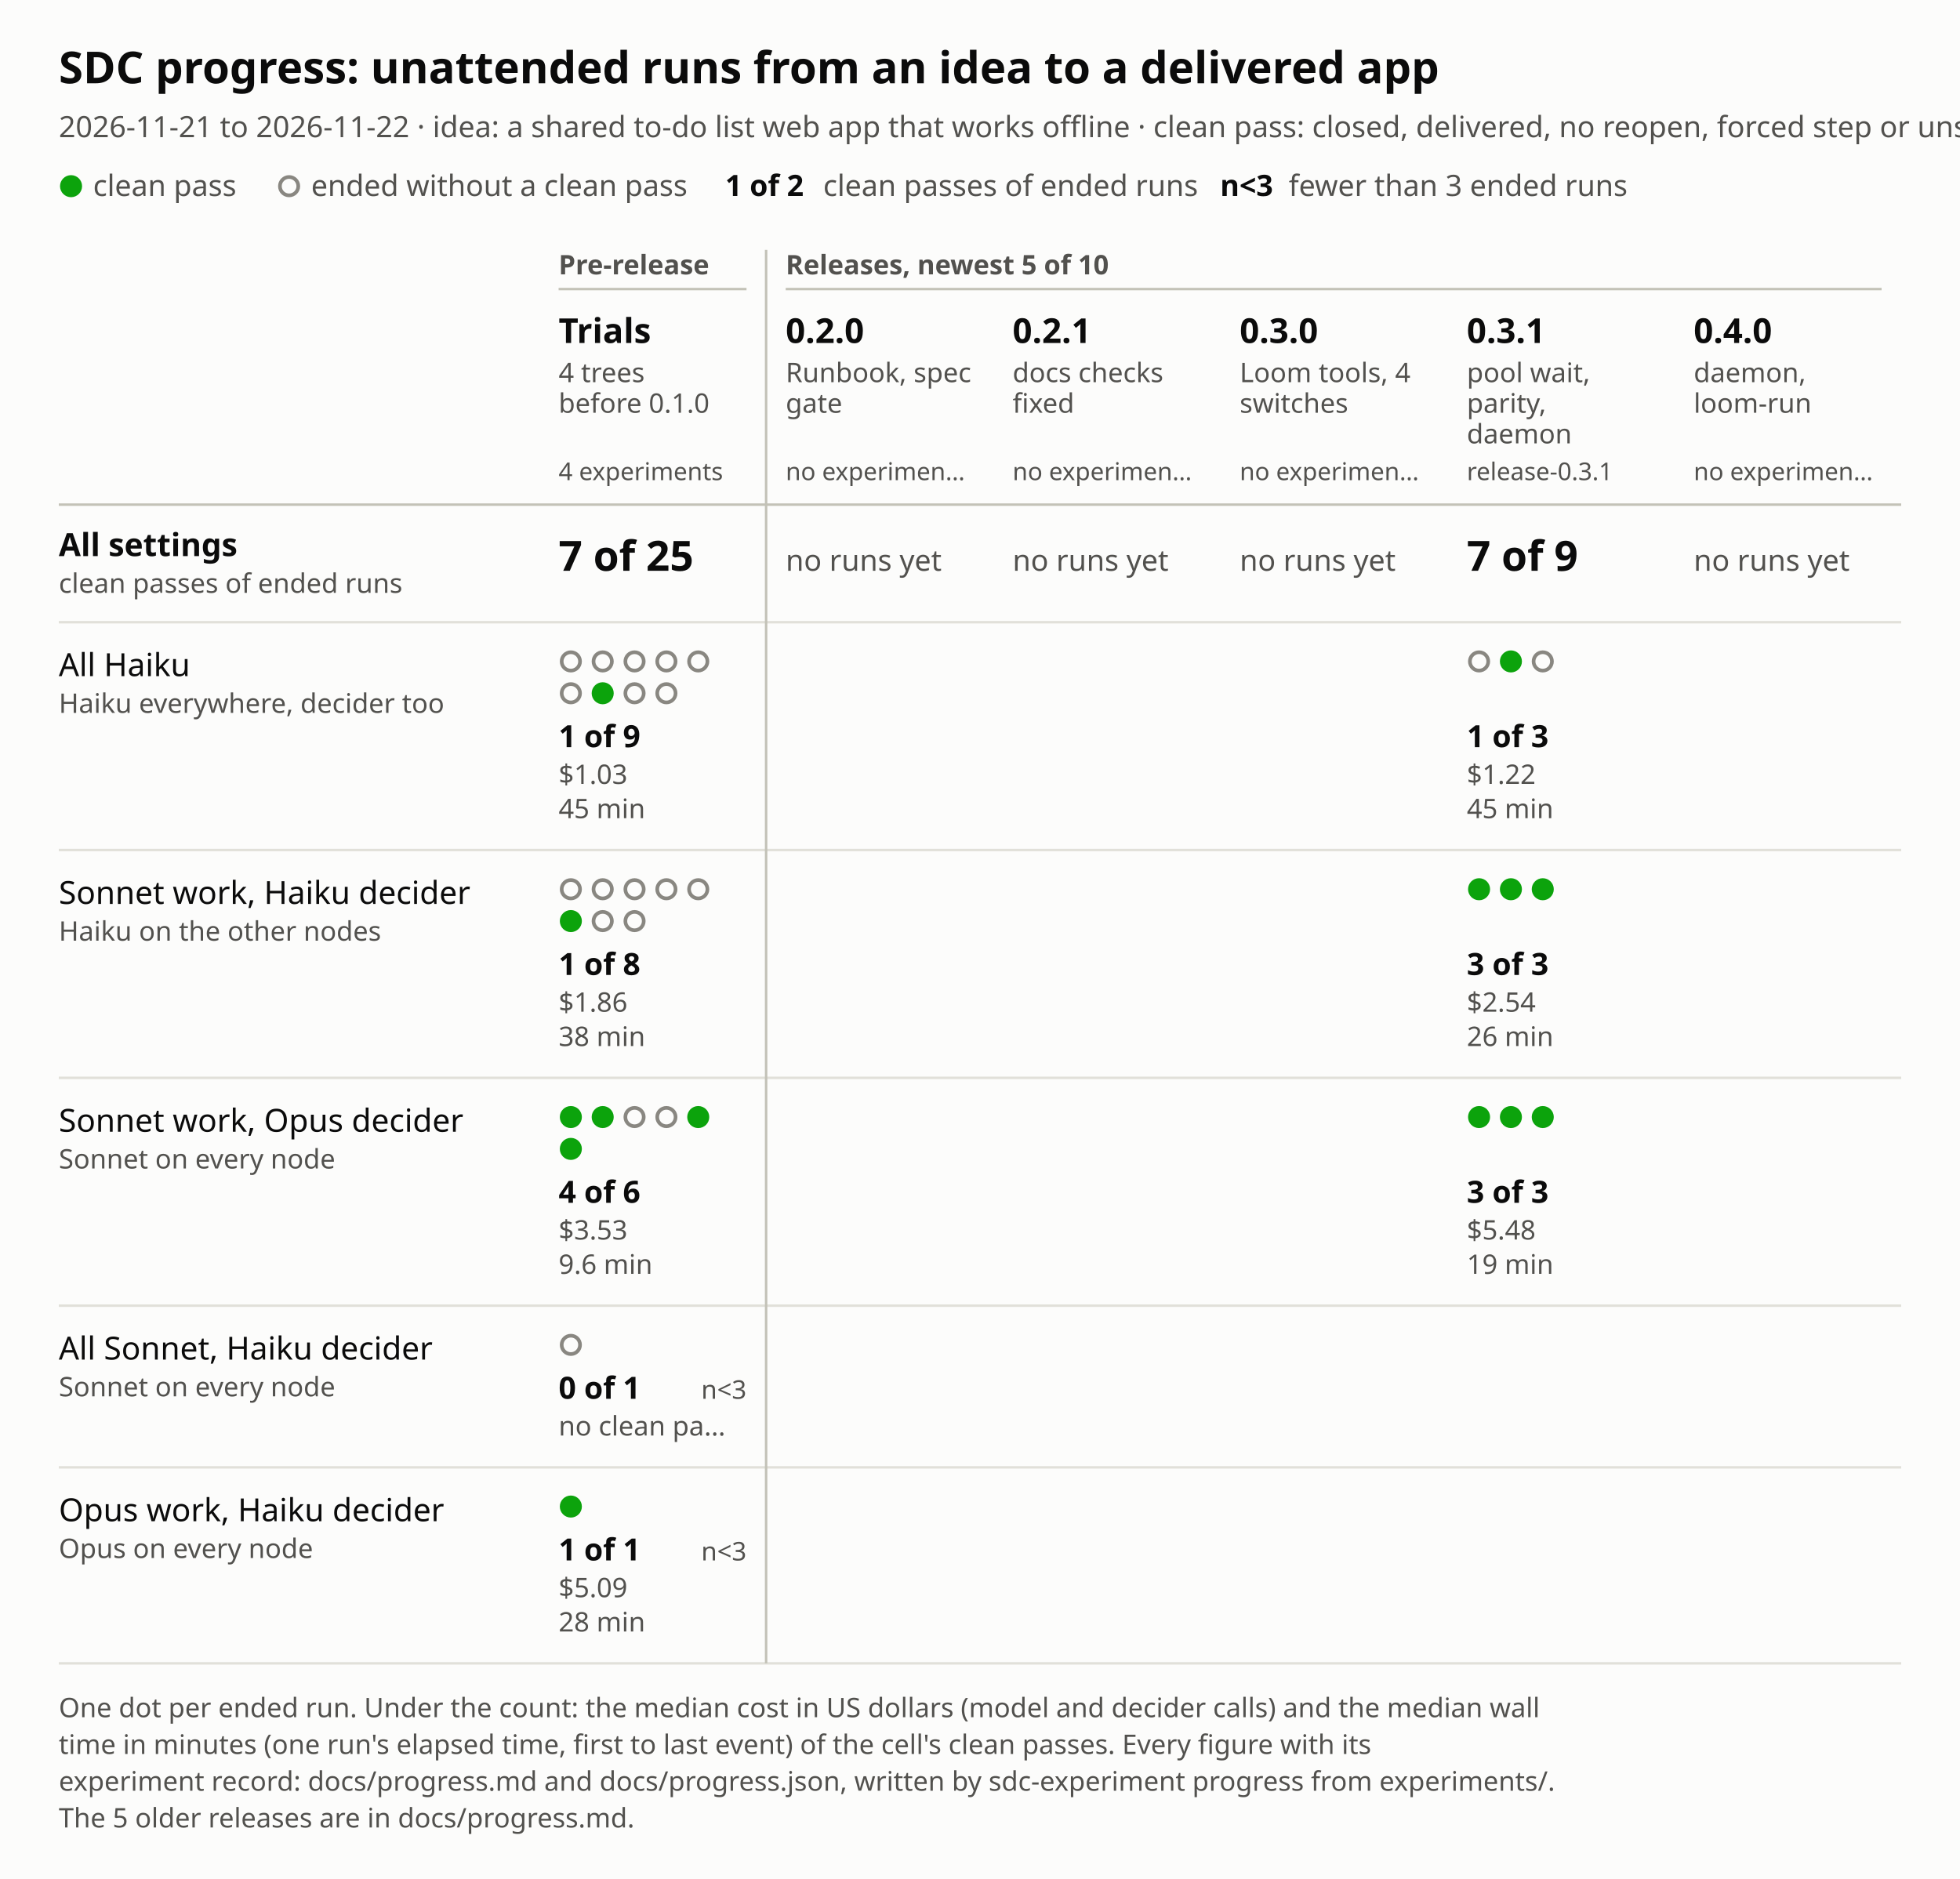
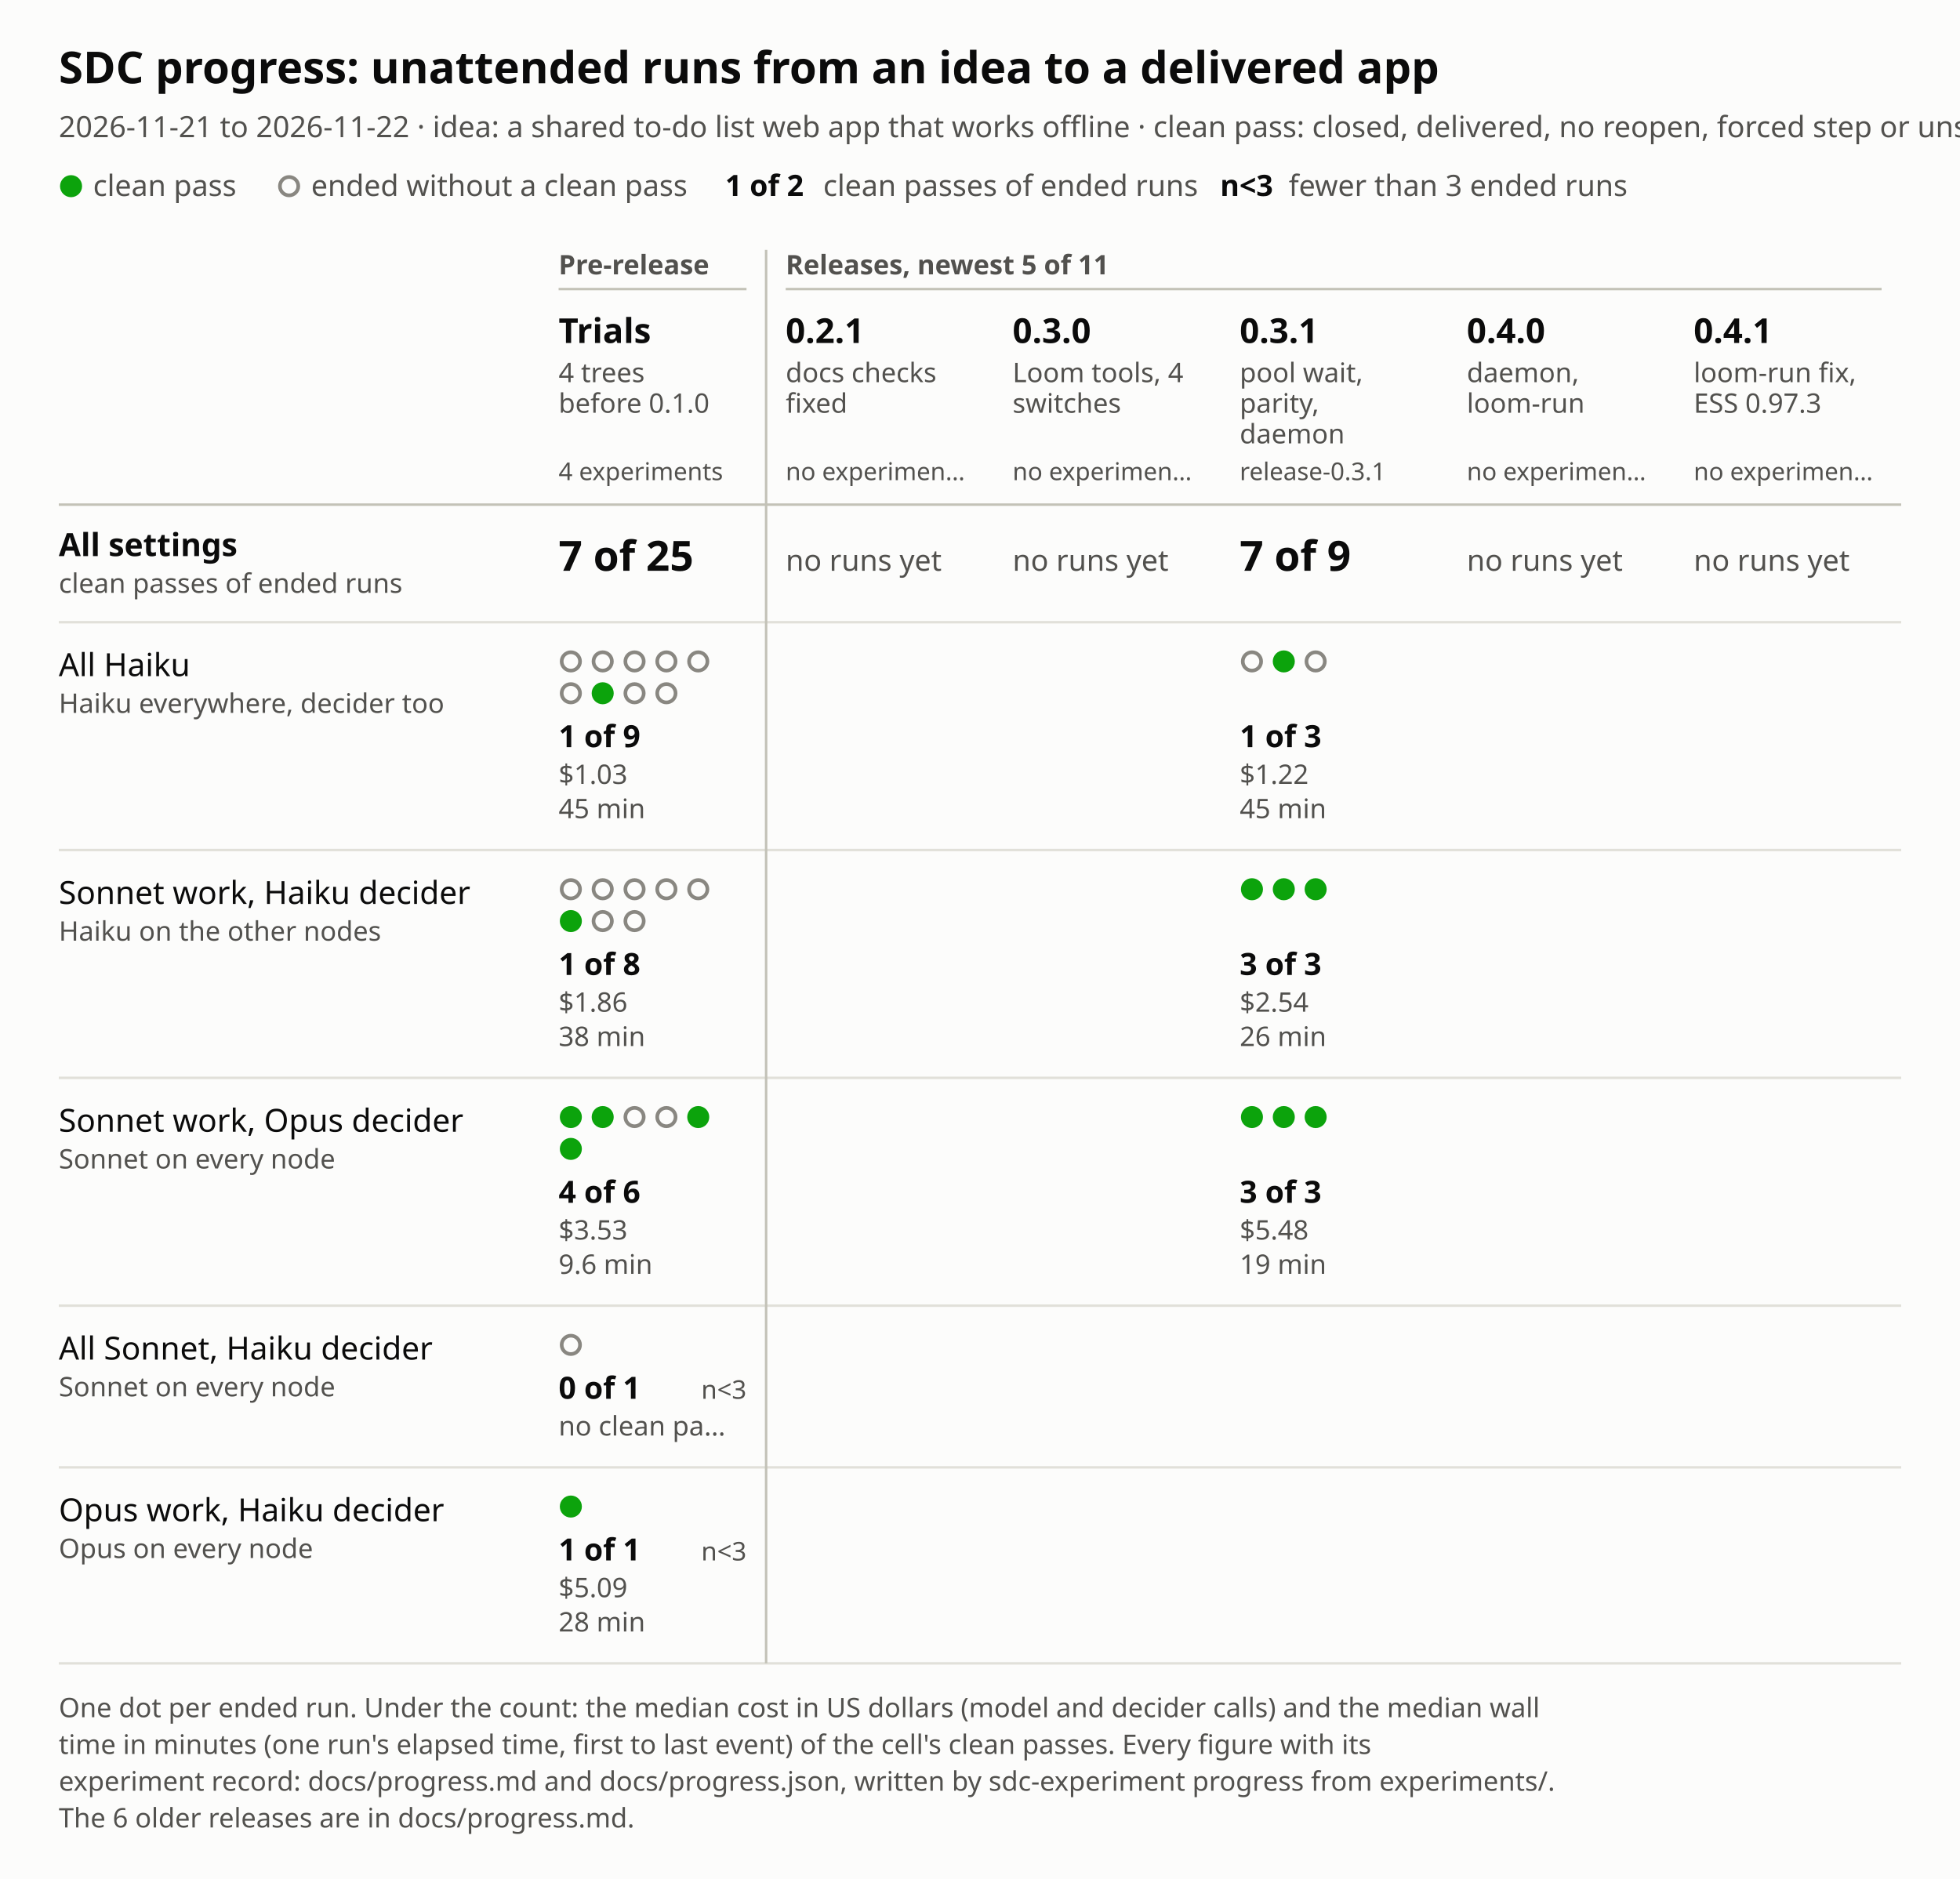
<svg xmlns="http://www.w3.org/2000/svg" viewBox="0 0 800 767" width="800" height="767" role="img" aria-labelledby="title desc">
  <style>text{font-family:system-ui,sans-serif}.bg{fill:#fcfcfb}.t1{fill:#0b0b0b}.t2{fill:#52514e}.gr{stroke:#e1e0d9}.ax{stroke:#c3c2b7}.ok{fill:#0ca30c}.no{fill:#fcfcfb;stroke:#898781}@media (prefers-color-scheme:dark){.bg{fill:#1a1a19}.t1{fill:#f0efec}.t2{fill:#c3c2b7}.gr{stroke:#2c2c2a}.ax{stroke:#454542}.no{fill:#1a1a19;stroke:#a3a29b}}</style>
  <rect width="800" height="767" class="bg" />
  <text x="24" y="34" class="t1" font-size="18" font-weight="600">SDC progress: unattended runs from an idea to a delivered app</text>
  <text x="24" y="56" class="t2" font-size="12">2026-11-21 to 2026-11-22 · idea: a shared to-do list web app that works offline · clean pass: closed, delivered, no reopen, forced step or unstick</text>
  <circle cx="29" cy="76" r="4.5" class="ok" />
  <text x="38" y="80" class="t2" font-size="12">clean pass</text>
  <circle cx="118" cy="76" r="3.75" class="no" stroke-width="1.5" />
  <text x="127" y="80" class="t2" font-size="12">ended without a clean pass</text>
  <text x="296" y="80" class="t1" font-size="12" font-weight="600">1 of 2</text>
  <text x="336" y="80" class="t2" font-size="12">clean passes of ended runs</text>
  <text x="498" y="80" class="t1" font-size="12" font-weight="600">n&lt;3</text>
  <text x="526" y="80" class="t2" font-size="12">fewer than 3 ended runs</text>
  <text x="228" y="112" class="t2" font-size="11" font-weight="600">Pre-release</text>
  <line x1="228" y1="118" x2="304.7" y2="118" class="ax" stroke-width="1" />
-   <text x="320.7" y="112" class="t2" font-size="11" font-weight="600">Releases, newest 5 of 10</text>
+   <text x="320.7" y="112" class="t2" font-size="11" font-weight="600">Releases, newest 5 of 11</text>
  <line x1="320.7" y1="118" x2="768" y2="118" class="ax" stroke-width="1" />
  <text x="228" y="140" class="t1" font-size="14" font-weight="600">Trials</text>
  <text x="228" y="156" class="t2" font-size="11">4 trees</text>
  <text x="228" y="168.5" class="t2" font-size="11">before 0.1.0</text>
  <text x="228" y="196" class="t2" font-size="10">4 experiments</text>
-   <text x="320.7" y="140" class="t1" font-size="14" font-weight="600">0.2.0</text>
-   <text x="320.7" y="156" class="t2" font-size="11">Runbook, spec</text>
-   <text x="320.7" y="168.5" class="t2" font-size="11">gate</text>
+   <text x="320.7" y="140" class="t1" font-size="14" font-weight="600">0.2.1</text>
+   <text x="320.7" y="156" class="t2" font-size="11">docs checks</text>
+   <text x="320.7" y="168.5" class="t2" font-size="11">fixed</text>
  <text x="320.7" y="196" class="t2" font-size="10">no experimen…</text>
-   <text x="413.3" y="140" class="t1" font-size="14" font-weight="600">0.2.1</text>
-   <text x="413.3" y="156" class="t2" font-size="11">docs checks</text>
-   <text x="413.3" y="168.5" class="t2" font-size="11">fixed</text>
+   <text x="413.3" y="140" class="t1" font-size="14" font-weight="600">0.3.0</text>
+   <text x="413.3" y="156" class="t2" font-size="11">Loom tools, 4</text>
+   <text x="413.3" y="168.5" class="t2" font-size="11">switches</text>
  <text x="413.3" y="196" class="t2" font-size="10">no experimen…</text>
-   <text x="506" y="140" class="t1" font-size="14" font-weight="600">0.3.0</text>
-   <text x="506" y="156" class="t2" font-size="11">Loom tools, 4</text>
-   <text x="506" y="168.5" class="t2" font-size="11">switches</text>
-   <text x="506" y="196" class="t2" font-size="10">no experimen…</text>
-   <text x="598.7" y="140" class="t1" font-size="14" font-weight="600">0.3.1</text>
-   <text x="598.7" y="156" class="t2" font-size="11">pool wait,</text>
-   <text x="598.7" y="168.5" class="t2" font-size="11">parity,</text>
-   <text x="598.7" y="181" class="t2" font-size="11">daemon</text>
-   <text x="598.7" y="196" class="t2" font-size="10">release-0.3.1</text>
-   <text x="691.3" y="140" class="t1" font-size="14" font-weight="600">0.4.0</text>
-   <text x="691.3" y="156" class="t2" font-size="11">daemon,</text>
-   <text x="691.3" y="168.5" class="t2" font-size="11">loom-run</text>
+   <text x="506" y="140" class="t1" font-size="14" font-weight="600">0.3.1</text>
+   <text x="506" y="156" class="t2" font-size="11">pool wait,</text>
+   <text x="506" y="168.5" class="t2" font-size="11">parity,</text>
+   <text x="506" y="181" class="t2" font-size="11">daemon</text>
+   <text x="506" y="196" class="t2" font-size="10">release-0.3.1</text>
+   <text x="598.7" y="140" class="t1" font-size="14" font-weight="600">0.4.0</text>
+   <text x="598.7" y="156" class="t2" font-size="11">daemon,</text>
+   <text x="598.7" y="168.5" class="t2" font-size="11">loom-run</text>
+   <text x="598.7" y="196" class="t2" font-size="10">no experimen…</text>
+   <text x="691.3" y="140" class="t1" font-size="14" font-weight="600">0.4.1</text>
+   <text x="691.3" y="156" class="t2" font-size="11">loom-run fix,</text>
+   <text x="691.3" y="168.5" class="t2" font-size="11">ESS 0.97.3</text>
  <text x="691.3" y="196" class="t2" font-size="10">no experimen…</text>
  <line x1="24" y1="206" x2="776" y2="206" class="ax" stroke-width="1" />
  <text x="24" y="227" class="t1" font-size="13" font-weight="600">All settings</text>
  <text x="24" y="242" class="t2" font-size="11">clean passes of ended runs</text>
  <text x="228" y="233" class="t1" font-size="17" font-weight="600">7 of 25</text>
  <rect x="220" y="206" width="92.7" height="48" fill="transparent" />
  <text x="320.7" y="233" class="t2" font-size="12">no runs yet</text>
  <rect x="312.7" y="206" width="92.7" height="48" fill="transparent" />
  <text x="413.3" y="233" class="t2" font-size="12">no runs yet</text>
  <rect x="405.3" y="206" width="92.7" height="48" fill="transparent" />
-   <text x="506" y="233" class="t2" font-size="12">no runs yet</text>
+   <text x="506" y="233" class="t1" font-size="17" font-weight="600">7 of 9</text>
  <rect x="498" y="206" width="92.7" height="48" fill="transparent" />
-   <text x="598.7" y="233" class="t1" font-size="17" font-weight="600">7 of 9</text>
+   <text x="598.7" y="233" class="t2" font-size="12">no runs yet</text>
  <rect x="590.7" y="206" width="92.7" height="48" fill="transparent" />
  <text x="691.3" y="233" class="t2" font-size="12">no runs yet</text>
  <rect x="683.3" y="206" width="92.7" height="48" fill="transparent" />
  <line x1="24" y1="254" x2="776" y2="254" class="gr" stroke-width="1" />
  <text x="24" y="276" class="t1" font-size="13">All Haiku</text>
  <text x="24" y="291" class="t2" font-size="11">Haiku everywhere, decider too</text>
  <circle cx="233" cy="270" r="3.75" class="no" stroke-width="1.5" />
  <circle cx="246" cy="270" r="3.75" class="no" stroke-width="1.5" />
  <circle cx="259" cy="270" r="3.75" class="no" stroke-width="1.5" />
  <circle cx="272" cy="270" r="3.75" class="no" stroke-width="1.5" />
  <circle cx="285" cy="270" r="3.75" class="no" stroke-width="1.5" />
  <circle cx="233" cy="283" r="3.75" class="no" stroke-width="1.5" />
  <circle cx="246" cy="283" r="4.5" class="ok" />
  <circle cx="259" cy="283" r="3.75" class="no" stroke-width="1.5" />
  <circle cx="272" cy="283" r="3.75" class="no" stroke-width="1.5" />
  <text x="228" y="305" class="t1" font-size="12.5" font-weight="600">1 of 9</text>
  <text x="228" y="320" class="t2" font-size="11">$1.03</text>
  <text x="228" y="334" class="t2" font-size="11">45 min</text>
  <rect x="220" y="254" width="92.7" height="93" fill="transparent" />
-   <circle cx="603.7" cy="270" r="3.75" class="no" stroke-width="1.5" />
-   <circle cx="616.7" cy="270" r="4.5" class="ok" />
-   <circle cx="629.7" cy="270" r="3.75" class="no" stroke-width="1.5" />
-   <text x="598.7" y="305" class="t1" font-size="12.5" font-weight="600">1 of 3</text>
-   <text x="598.7" y="320" class="t2" font-size="11">$1.22</text>
-   <text x="598.7" y="334" class="t2" font-size="11">45 min</text>
-   <rect x="590.7" y="254" width="92.7" height="93" fill="transparent" />
+   <circle cx="511" cy="270" r="3.75" class="no" stroke-width="1.5" />
+   <circle cx="524" cy="270" r="4.5" class="ok" />
+   <circle cx="537" cy="270" r="3.75" class="no" stroke-width="1.5" />
+   <text x="506" y="305" class="t1" font-size="12.5" font-weight="600">1 of 3</text>
+   <text x="506" y="320" class="t2" font-size="11">$1.22</text>
+   <text x="506" y="334" class="t2" font-size="11">45 min</text>
+   <rect x="498" y="254" width="92.7" height="93" fill="transparent" />
  <line x1="24" y1="347" x2="776" y2="347" class="gr" stroke-width="1" />
  <text x="24" y="369" class="t1" font-size="13">Sonnet work, Haiku decider</text>
  <text x="24" y="384" class="t2" font-size="11">Haiku on the other nodes</text>
  <circle cx="233" cy="363" r="3.75" class="no" stroke-width="1.5" />
  <circle cx="246" cy="363" r="3.75" class="no" stroke-width="1.5" />
  <circle cx="259" cy="363" r="3.75" class="no" stroke-width="1.5" />
  <circle cx="272" cy="363" r="3.75" class="no" stroke-width="1.5" />
  <circle cx="285" cy="363" r="3.75" class="no" stroke-width="1.5" />
  <circle cx="233" cy="376" r="4.5" class="ok" />
  <circle cx="246" cy="376" r="3.75" class="no" stroke-width="1.5" />
  <circle cx="259" cy="376" r="3.75" class="no" stroke-width="1.5" />
  <text x="228" y="398" class="t1" font-size="12.5" font-weight="600">1 of 8</text>
  <text x="228" y="413" class="t2" font-size="11">$1.86</text>
  <text x="228" y="427" class="t2" font-size="11">38 min</text>
  <rect x="220" y="347" width="92.7" height="93" fill="transparent" />
-   <circle cx="603.7" cy="363" r="4.5" class="ok" />
-   <circle cx="616.7" cy="363" r="4.5" class="ok" />
-   <circle cx="629.7" cy="363" r="4.5" class="ok" />
-   <text x="598.7" y="398" class="t1" font-size="12.5" font-weight="600">3 of 3</text>
-   <text x="598.7" y="413" class="t2" font-size="11">$2.54</text>
-   <text x="598.7" y="427" class="t2" font-size="11">26 min</text>
-   <rect x="590.7" y="347" width="92.7" height="93" fill="transparent" />
+   <circle cx="511" cy="363" r="4.5" class="ok" />
+   <circle cx="524" cy="363" r="4.5" class="ok" />
+   <circle cx="537" cy="363" r="4.5" class="ok" />
+   <text x="506" y="398" class="t1" font-size="12.5" font-weight="600">3 of 3</text>
+   <text x="506" y="413" class="t2" font-size="11">$2.54</text>
+   <text x="506" y="427" class="t2" font-size="11">26 min</text>
+   <rect x="498" y="347" width="92.7" height="93" fill="transparent" />
  <line x1="24" y1="440" x2="776" y2="440" class="gr" stroke-width="1" />
  <text x="24" y="462" class="t1" font-size="13">Sonnet work, Opus decider</text>
  <text x="24" y="477" class="t2" font-size="11">Sonnet on every node</text>
  <circle cx="233" cy="456" r="4.5" class="ok" />
  <circle cx="246" cy="456" r="4.5" class="ok" />
  <circle cx="259" cy="456" r="3.75" class="no" stroke-width="1.5" />
  <circle cx="272" cy="456" r="3.75" class="no" stroke-width="1.5" />
  <circle cx="285" cy="456" r="4.5" class="ok" />
  <circle cx="233" cy="469" r="4.5" class="ok" />
  <text x="228" y="491" class="t1" font-size="12.5" font-weight="600">4 of 6</text>
  <text x="228" y="506" class="t2" font-size="11">$3.53</text>
  <text x="228" y="520" class="t2" font-size="11">9.6 min</text>
  <rect x="220" y="440" width="92.7" height="93" fill="transparent" />
-   <circle cx="603.7" cy="456" r="4.5" class="ok" />
-   <circle cx="616.7" cy="456" r="4.5" class="ok" />
-   <circle cx="629.7" cy="456" r="4.5" class="ok" />
-   <text x="598.7" y="491" class="t1" font-size="12.5" font-weight="600">3 of 3</text>
-   <text x="598.7" y="506" class="t2" font-size="11">$5.48</text>
-   <text x="598.7" y="520" class="t2" font-size="11">19 min</text>
-   <rect x="590.7" y="440" width="92.7" height="93" fill="transparent" />
+   <circle cx="511" cy="456" r="4.5" class="ok" />
+   <circle cx="524" cy="456" r="4.5" class="ok" />
+   <circle cx="537" cy="456" r="4.5" class="ok" />
+   <text x="506" y="491" class="t1" font-size="12.5" font-weight="600">3 of 3</text>
+   <text x="506" y="506" class="t2" font-size="11">$5.48</text>
+   <text x="506" y="520" class="t2" font-size="11">19 min</text>
+   <rect x="498" y="440" width="92.7" height="93" fill="transparent" />
  <line x1="24" y1="533" x2="776" y2="533" class="gr" stroke-width="1" />
  <text x="24" y="555" class="t1" font-size="13">All Sonnet, Haiku decider</text>
  <text x="24" y="570" class="t2" font-size="11">Sonnet on every node</text>
  <circle cx="233" cy="549" r="3.75" class="no" stroke-width="1.5" />
  <text x="228" y="571" class="t1" font-size="12.5" font-weight="600">0 of 1</text>
  <text x="304.7" y="571" class="t2" font-size="10.5" text-anchor="end">n&lt;3</text>
  <text x="228" y="586" class="t2" font-size="11">no clean pa…</text>
  <rect x="220" y="533" width="92.7" height="66" fill="transparent" />
  <line x1="24" y1="599" x2="776" y2="599" class="gr" stroke-width="1" />
  <text x="24" y="621" class="t1" font-size="13">Opus work, Haiku decider</text>
  <text x="24" y="636" class="t2" font-size="11">Opus on every node</text>
  <circle cx="233" cy="615" r="4.5" class="ok" />
  <text x="228" y="637" class="t1" font-size="12.5" font-weight="600">1 of 1</text>
  <text x="304.7" y="637" class="t2" font-size="10.5" text-anchor="end">n&lt;3</text>
  <text x="228" y="652" class="t2" font-size="11">$5.09</text>
  <text x="228" y="666" class="t2" font-size="11">28 min</text>
  <rect x="220" y="599" width="92.7" height="80" fill="transparent" />
  <line x1="24" y1="679" x2="776" y2="679" class="gr" stroke-width="1" />
  <line x1="312.7" y1="102" x2="312.7" y2="679" class="ax" stroke-width="1" />
  <text x="24" y="701" class="t2" font-size="11">One dot per ended run. Under the count: the median cost in US dollars (model and decider calls) and the median wall</text>
  <text x="24" y="716" class="t2" font-size="11">time in minutes (one run's elapsed time, first to last event) of the cell's clean passes. Every figure with its</text>
  <text x="24" y="731" class="t2" font-size="11">experiment record: docs/progress.md and docs/progress.json, written by sdc-experiment progress from experiments/.</text>
-   <text x="24" y="746" class="t2" font-size="11">The 5 older releases are in docs/progress.md.</text>
+   <text x="24" y="746" class="t2" font-size="11">The 6 older releases are in docs/progress.md.</text>
</svg>
